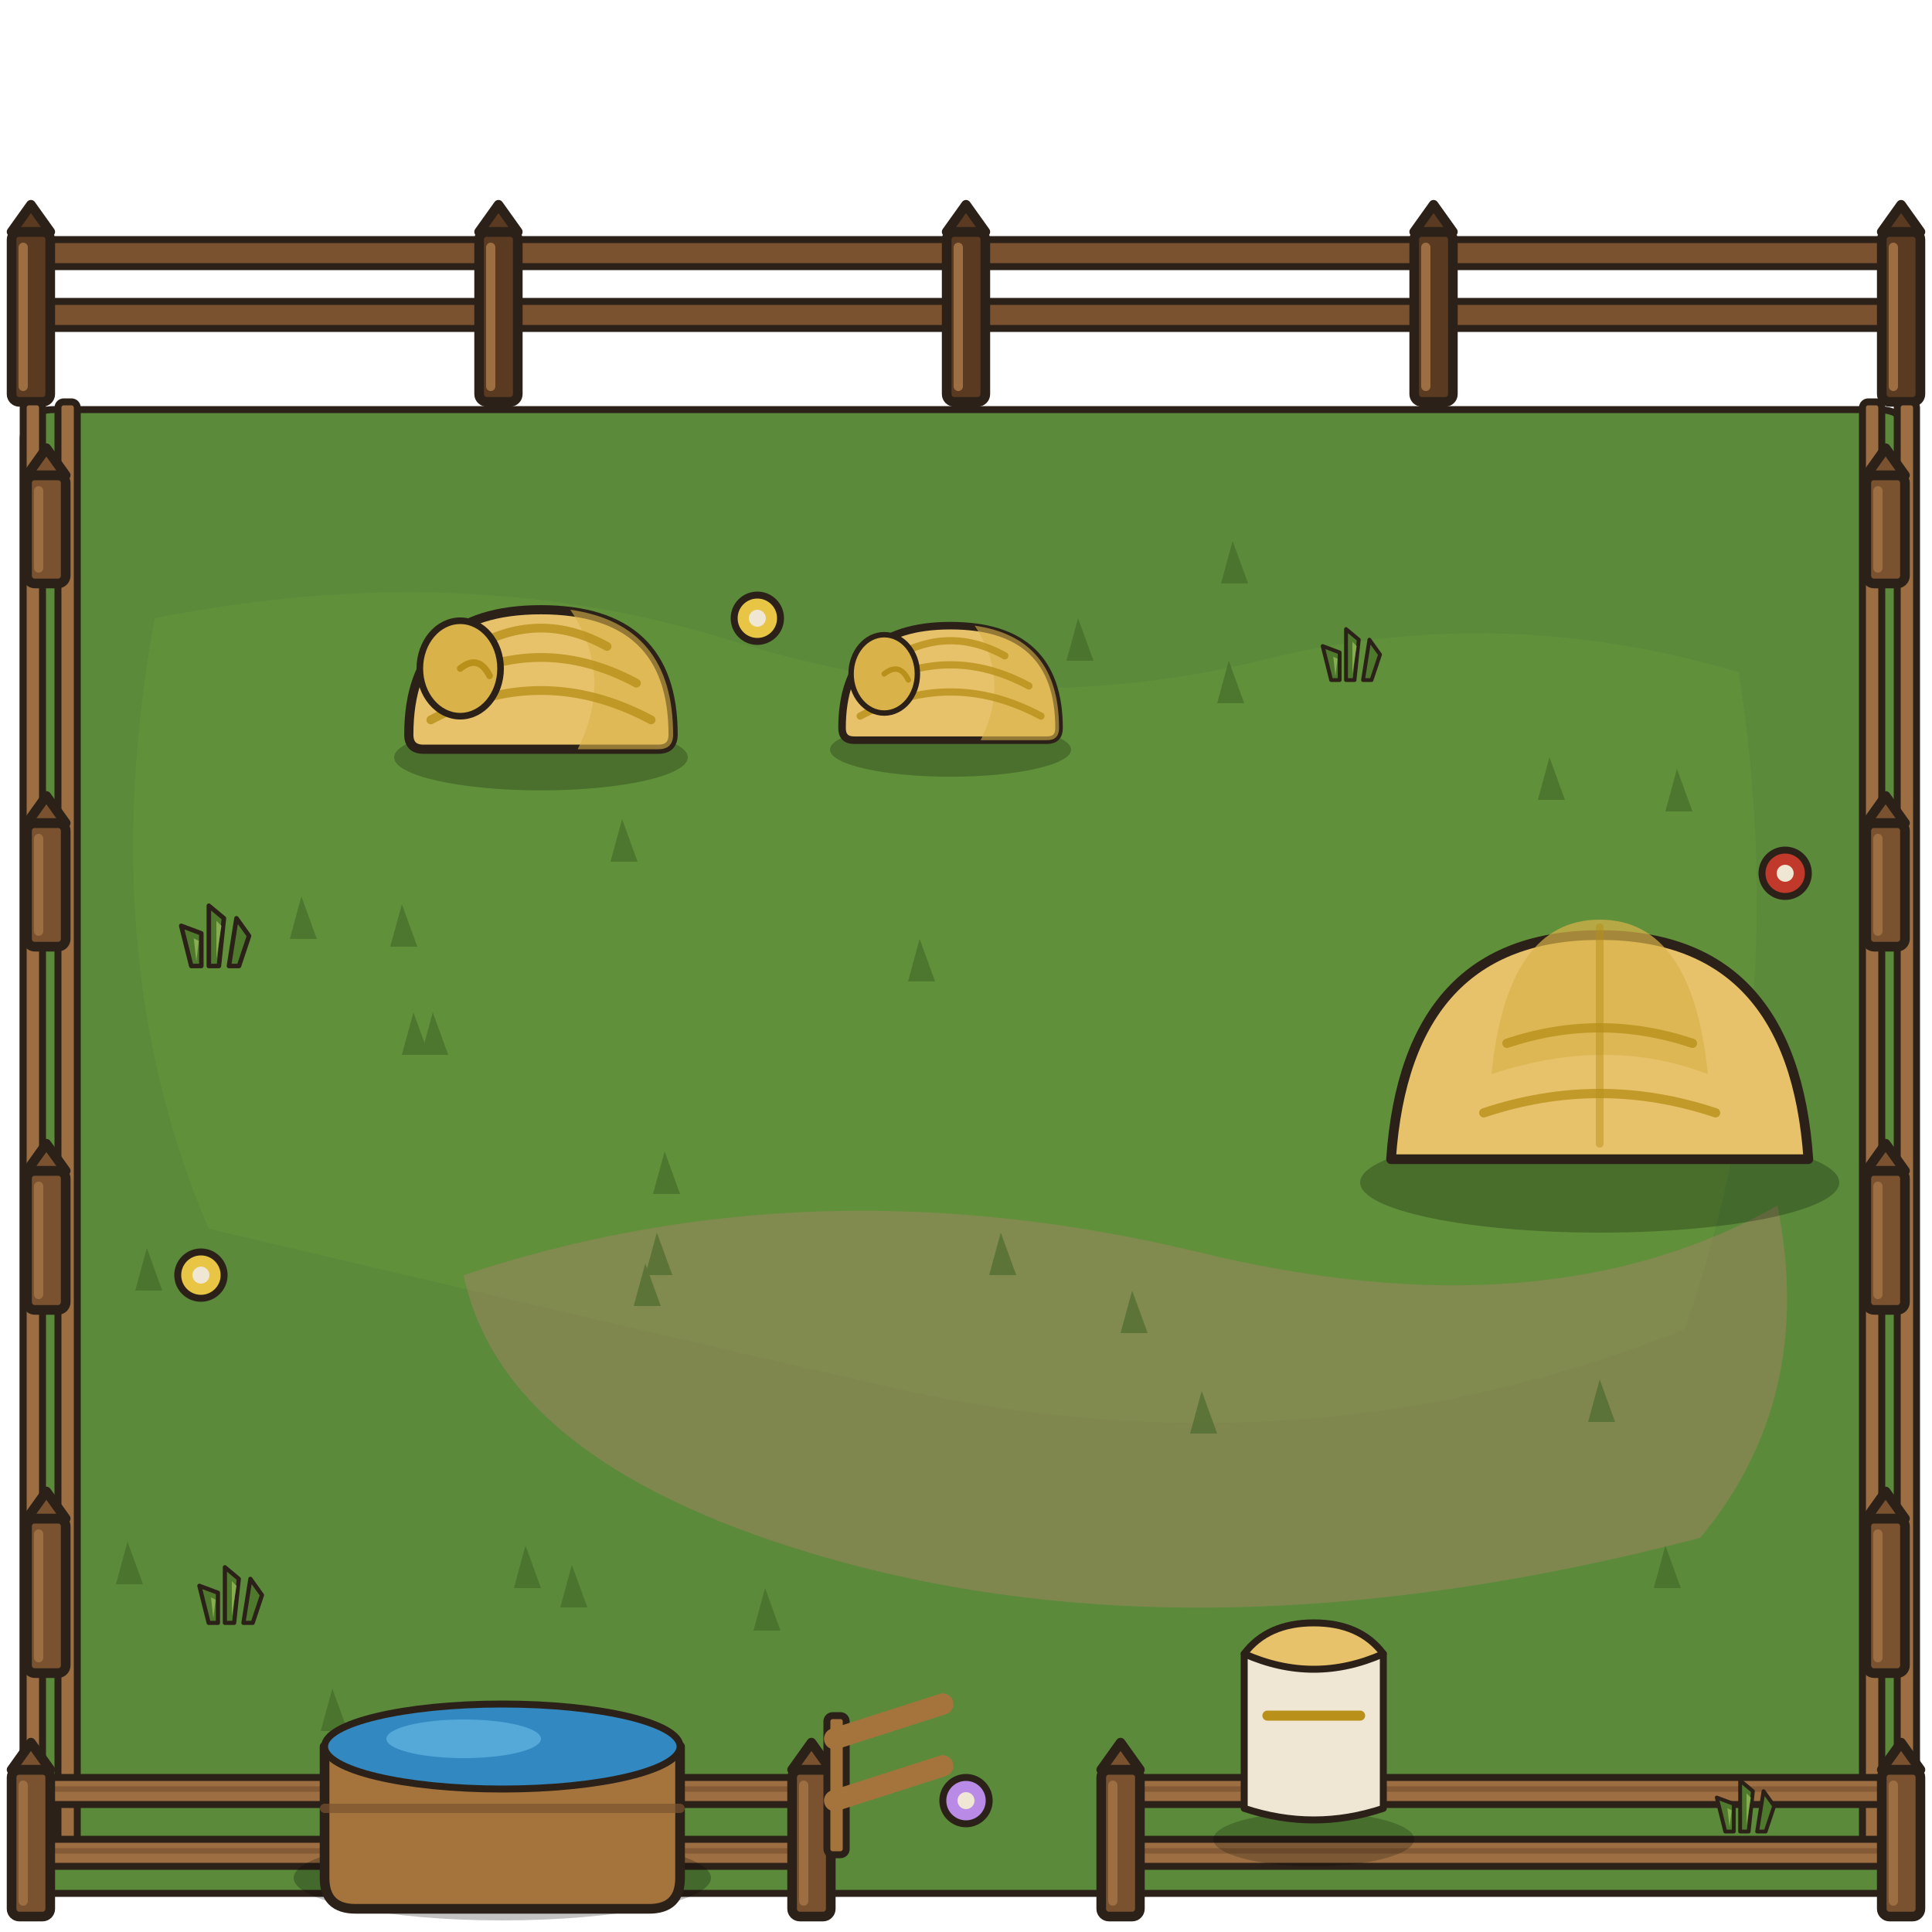
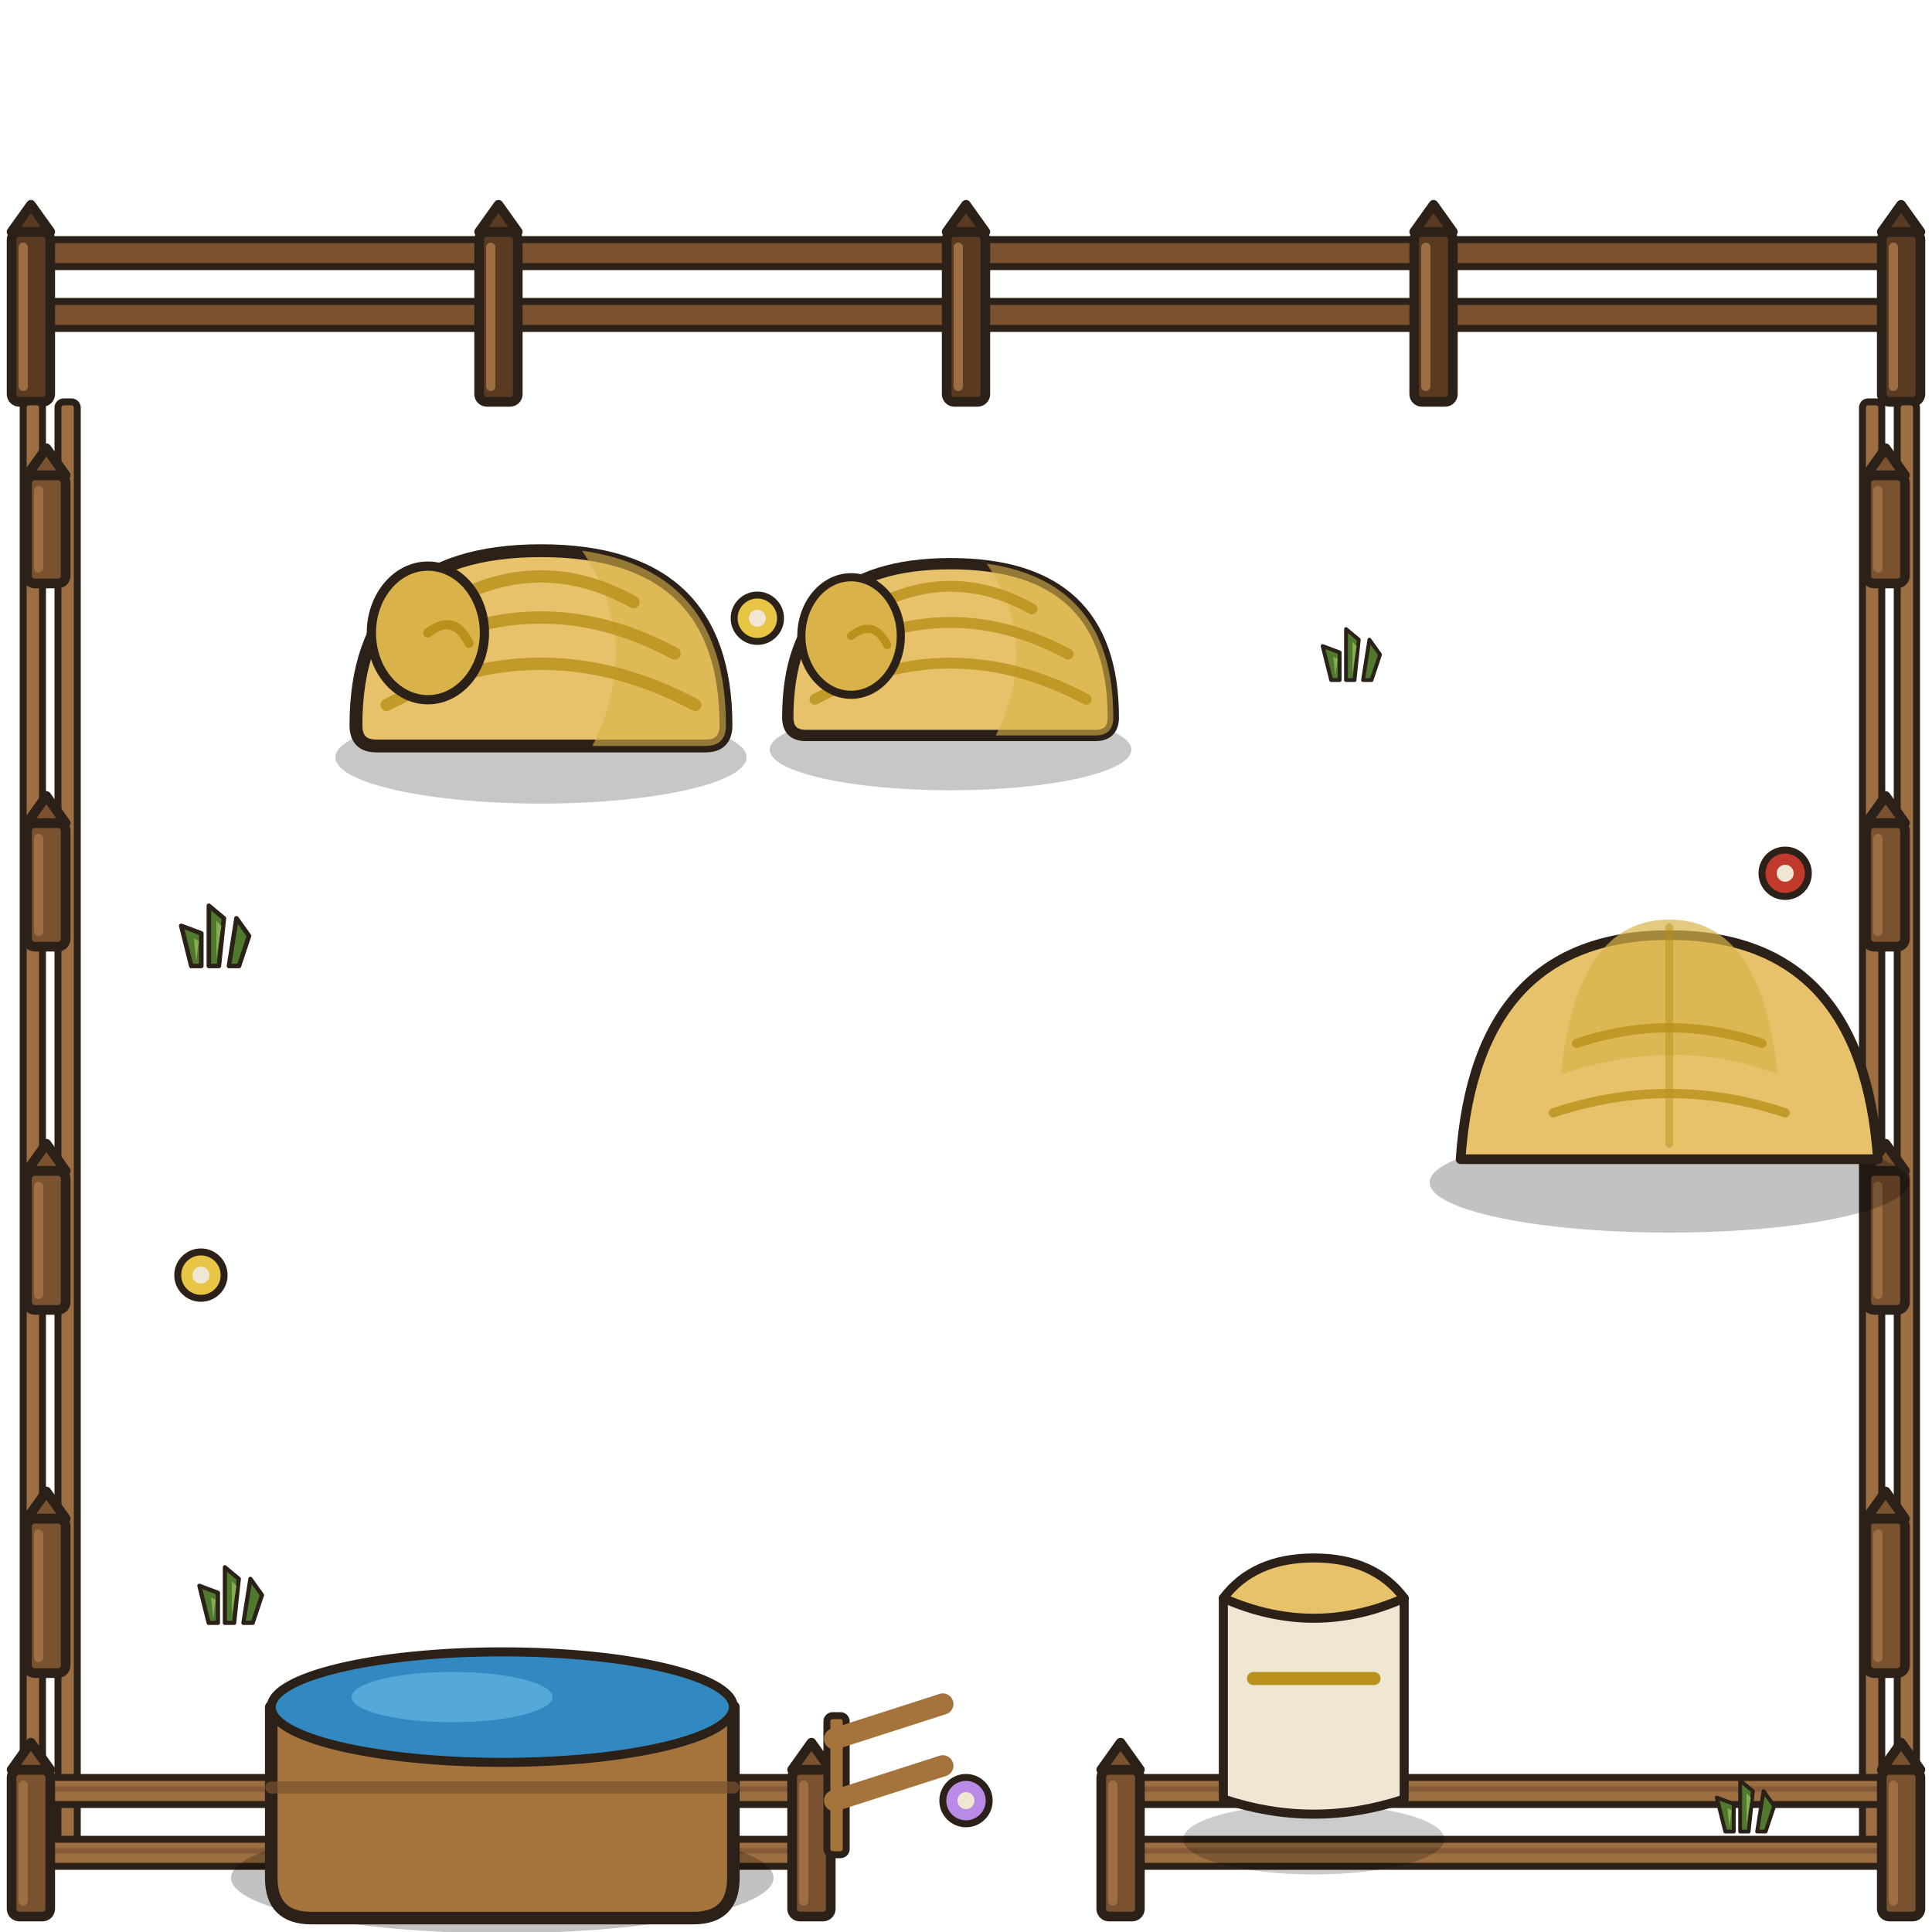
<svg xmlns="http://www.w3.org/2000/svg" width="500" height="500" viewBox="0 0 500 500">
  <defs>
    <style>.o{stroke:#2b2118;stroke-width:2.5;stroke-linejoin:round;stroke-linecap:round}.i{stroke:#2b2118;stroke-width:1.8;stroke-linejoin:round;stroke-linecap:round}</style>
  </defs>
-   <path class="i" d="M14,106 h472 q8,0 8,8 v368 q0,8 -8,8 h-472 q-8,0 -8,-8 v-368 q0,-8 8,-8z" fill="#5a8a3a" />
-   <path d="M40,160 q80,-16 150,6 q70,22 140,4 q60,-14 120,4 q14,90 -14,170 q-100,40 -210,14 q-96,-22 -172,-40 q-30,-70 -14,-158z" fill="#66963a" opacity=".5" />
-   <path d="M120,330 q90,-30 190,-6 q90,22 150,-12 q10,50 -20,86 q-130,34 -230,4 q-80,-24 -90,-72z" fill="#9c8560" opacity=".55" />
-   <g fill="#3e6224" opacity=".55">
-     <path d="M164,338 l3,-11 l4,11z" />
-     <path d="M145,416 l3,-11 l4,11z" />
-     <path d="M235,254 l3,-11 l4,11z" />
-     <path d="M428,411 l3,-11 l4,11z" />
-     <path d="M411,368 l3,-11 l4,11z" />
-     <path d="M109,273 l3,-11 l4,11z" />
-     <path d="M133,411 l3,-11 l4,11z" />
-     <path d="M30,410 l3,-11 l4,11z" />
-     <path d="M101,245 l3,-11 l4,11z" />
-     <path d="M308,371 l3,-11 l4,11z" />
-     <path d="M256,330 l3,-11 l4,11z" />
-     <path d="M290,345 l3,-11 l4,11z" />
-     <path d="M75,243 l3,-11 l4,11z" />
-     <path d="M35,334 l3,-11 l4,11z" />
-     <path d="M158,223 l3,-11 l4,11z" />
-     <path d="M149,462 l3,-11 l4,11z" />
-     <path d="M83,448 l3,-11 l4,11z" />
-     <path d="M431,210 l3,-11 l4,11z" />
-     <path d="M398,207 l3,-11 l4,11z" />
-     <path d="M315,182 l3,-11 l4,11z" />
-     <path d="M169,309 l3,-11 l4,11z" />
-     <path d="M195,422 l3,-11 l4,11z" />
-     <path d="M316,151 l3,-11 l4,11z" />
-     <path d="M276,171 l3,-11 l4,11z" />
-     <path d="M104,273 l3,-11 l4,11z" />
-     <path d="M167,330 l3,-11 l4,11z" />
-   </g>
  <rect class="i" x="4" y="62" width="492" height="7" rx="2" fill="#7a5230" />
  <rect class="i" x="4" y="78" width="492" height="7" rx="2" fill="#7a5230" />
  <path d="M10,65 h480 M10,81 h480" fill="none" stroke="#7a5230" stroke-width="1.4" stroke-linecap="round" opacity=".7" />
  <rect class="o" x="3.0" y="60" width="10" height="44" rx="2" fill="#5a3a20" />
  <path class="o" d="M3.0,60 l5,-7 l5,7z" fill="#5a3a20" />
  <path d="M6.0,64 v36" fill="none" stroke="#9c6e42" stroke-width="2.4" stroke-linecap="round" />
  <rect class="o" x="124.0" y="60" width="10" height="44" rx="2" fill="#5a3a20" />
  <path class="o" d="M124.0,60 l5,-7 l5,7z" fill="#5a3a20" />
  <path d="M127.0,64 v36" fill="none" stroke="#9c6e42" stroke-width="2.4" stroke-linecap="round" />
  <rect class="o" x="245.0" y="60" width="10" height="44" rx="2" fill="#5a3a20" />
  <path class="o" d="M245.0,60 l5,-7 l5,7z" fill="#5a3a20" />
  <path d="M248.0,64 v36" fill="none" stroke="#9c6e42" stroke-width="2.4" stroke-linecap="round" />
  <rect class="o" x="366.0" y="60" width="10" height="44" rx="2" fill="#5a3a20" />
  <path class="o" d="M366.0,60 l5,-7 l5,7z" fill="#5a3a20" />
  <path d="M369.0,64 v36" fill="none" stroke="#9c6e42" stroke-width="2.4" stroke-linecap="round" />
  <rect class="o" x="487.0" y="60" width="10" height="44" rx="2" fill="#5a3a20" />
  <path class="o" d="M487.0,60 l5,-7 l5,7z" fill="#5a3a20" />
  <path d="M490.0,64 v36" fill="none" stroke="#9c6e42" stroke-width="2.4" stroke-linecap="round" />
  <rect class="i" x="6" y="104" width="5" height="376" rx="1.5" fill="#9c6e42" />
  <rect class="i" x="15" y="104" width="5" height="376" rx="1.5" fill="#9c6e42" />
  <rect class="o" x="7" y="123.0" width="10" height="28" rx="2" fill="#7a5230" />
  <path class="o" d="M7,123.0 l5,-7 l5,7z" fill="#7a5230" />
  <path d="M10,127.0 v20" fill="none" stroke="#9c6e42" stroke-width="2.4" stroke-linecap="round" />
  <rect class="o" x="7" y="213.0" width="10" height="32" rx="2" fill="#7a5230" />
  <path class="o" d="M7,213.0 l5,-7 l5,7z" fill="#7a5230" />
  <path d="M10,217.0 v24" fill="none" stroke="#9c6e42" stroke-width="2.4" stroke-linecap="round" />
  <rect class="o" x="7" y="303.0" width="10" height="36" rx="2" fill="#7a5230" />
  <path class="o" d="M7,303.0 l5,-7 l5,7z" fill="#7a5230" />
  <path d="M10,307.0 v28" fill="none" stroke="#9c6e42" stroke-width="2.4" stroke-linecap="round" />
  <rect class="o" x="7" y="393.0" width="10" height="40" rx="2" fill="#7a5230" />
  <path class="o" d="M7,393.0 l5,-7 l5,7z" fill="#7a5230" />
  <path d="M10,397.0 v32" fill="none" stroke="#9c6e42" stroke-width="2.4" stroke-linecap="round" />
  <rect class="i" x="482" y="104" width="5" height="376" rx="1.5" fill="#9c6e42" />
  <rect class="i" x="491" y="104" width="5" height="376" rx="1.5" fill="#9c6e42" />
  <rect class="o" x="483" y="123.0" width="10" height="28" rx="2" fill="#7a5230" />
  <path class="o" d="M483,123.0 l5,-7 l5,7z" fill="#7a5230" />
  <path d="M486,127.0 v20" fill="none" stroke="#9c6e42" stroke-width="2.4" stroke-linecap="round" />
  <rect class="o" x="483" y="213.0" width="10" height="32" rx="2" fill="#7a5230" />
  <path class="o" d="M483,213.0 l5,-7 l5,7z" fill="#7a5230" />
  <path d="M486,217.0 v24" fill="none" stroke="#9c6e42" stroke-width="2.4" stroke-linecap="round" />
  <rect class="o" x="483" y="303.0" width="10" height="36" rx="2" fill="#7a5230" />
  <path class="o" d="M483,303.0 l5,-7 l5,7z" fill="#7a5230" />
  <path d="M486,307.0 v28" fill="none" stroke="#9c6e42" stroke-width="2.4" stroke-linecap="round" />
  <rect class="o" x="483" y="393.0" width="10" height="40" rx="2" fill="#7a5230" />
  <path class="o" d="M483,393.0 l5,-7 l5,7z" fill="#7a5230" />
  <path d="M486,397.0 v32" fill="none" stroke="#9c6e42" stroke-width="2.4" stroke-linecap="round" />
  <rect class="i" x="4" y="460" width="208" height="7" rx="2" fill="#9c6e42" />
  <rect class="i" x="4" y="476" width="208" height="7" rx="2" fill="#9c6e42" />
  <path d="M10,463 h196 M10,479 h196" fill="none" stroke="#7a5230" stroke-width="1.4" stroke-linecap="round" opacity=".7" />
  <rect class="i" x="288" y="460" width="208" height="7" rx="2" fill="#9c6e42" />
  <rect class="i" x="288" y="476" width="208" height="7" rx="2" fill="#9c6e42" />
  <path d="M294,463 h196 M294,479 h196" fill="none" stroke="#7a5230" stroke-width="1.4" stroke-linecap="round" opacity=".7" />
  <rect class="o" x="3" y="458" width="10" height="38" rx="2" fill="#7a5230" />
  <path class="o" d="M3,458 l5,-7 l5,7z" fill="#7a5230" />
  <path d="M6,462 v30" fill="none" stroke="#9c6e42" stroke-width="2.4" stroke-linecap="round" />
  <rect class="o" x="205" y="458" width="10" height="38" rx="2" fill="#7a5230" />
  <path class="o" d="M205,458 l5,-7 l5,7z" fill="#7a5230" />
  <path d="M208,462 v30" fill="none" stroke="#9c6e42" stroke-width="2.4" stroke-linecap="round" />
  <rect class="o" x="285" y="458" width="10" height="38" rx="2" fill="#7a5230" />
  <path class="o" d="M285,458 l5,-7 l5,7z" fill="#7a5230" />
  <path d="M288,462 v30" fill="none" stroke="#9c6e42" stroke-width="2.4" stroke-linecap="round" />
  <rect class="o" x="487" y="458" width="10" height="38" rx="2" fill="#7a5230" />
  <path class="o" d="M487,458 l5,-7 l5,7z" fill="#7a5230" />
  <path d="M490,462 v30" fill="none" stroke="#9c6e42" stroke-width="2.4" stroke-linecap="round" />
  <rect class="i" x="214" y="444" width="5" height="36" rx="1.5" fill="#a5743c" />
  <path d="M216,450 l28,-9" fill="none" stroke="#a5743c" stroke-width="5.5" stroke-linecap="round" />
  <path d="M216,466 l28,-9" fill="none" stroke="#a5743c" stroke-width="5.5" stroke-linecap="round" />
-   <ellipse cx="414" cy="306" rx="62" ry="13" fill="#000" opacity=".24" />
-   <path class="o" d="M360,300 q4,-58 54,-58 q50,0 54,58z" fill="#e8c26a" />
-   <path d="M386,278 q30,-10 56,0 q-4,-40 -28,-40 q-24,0 -28,40z" fill="#d9b24a" opacity=".7" />
-   <path d="M384,288 q30,-10 60,0 M390,270 q24,-8 48,0" fill="none" stroke="#b8901a" stroke-width="2.4" stroke-linecap="round" opacity=".8" />
-   <path d="M414,296 v-56" fill="none" stroke="#b8901a" stroke-width="2" stroke-linecap="round" opacity=".5" />
-   <ellipse cx="140" cy="196" rx="38.0" ry="8.55" fill="#000" opacity=".22" />
-   <g transform="translate(140,192) scale(0.95)">
-     <path class="o" d="M-36,-2 q0,-34 36,-34 q36,0 36,34 q0,4 -4,4 h-64 q-4,0 -4,-4z" fill="#e8c26a" />
-     <path d="M8,-36 q28,4 28,34 q0,4 -4,4 h-22 q10,-20 -2,-38z" fill="#d9b24a" opacity=".6" />
-     <path d="M-30,-6 q30,-16 60,0 M-26,-16 q26,-14 52,0 M-18,-26 q18,-10 36,0" fill="none" stroke="#b8901a" stroke-width="2.4" stroke-linecap="round" opacity=".8" />
-     <ellipse class="i" cx="-22" cy="-20" rx="11" ry="13" fill="#d9b24a" />
-     <path d="M-22,-20 q5,-4 8,2" fill="none" stroke="#b8901a" stroke-width="1.8" stroke-linecap="round" />
+   <g transform="translate(18,0)">
+     <ellipse cx="414" cy="306" rx="62" ry="13" fill="#000" opacity=".24" />
+     <path class="o" d="M360,300 q4,-58 54,-58 q50,0 54,58z" fill="#e8c26a" />
+     <path d="M386,278 q30,-10 56,0 q-4,-40 -28,-40 q-24,0 -28,40z" fill="#d9b24a" opacity=".7" />
+     <path d="M384,288 q30,-10 60,0 M390,270 q24,-8 48,0" fill="none" stroke="#b8901a" stroke-width="2.4" stroke-linecap="round" opacity=".8" />
+     <path d="M414,296 v-56" fill="none" stroke="#b8901a" stroke-width="2" stroke-linecap="round" opacity=".5" />
  </g>
-   <ellipse cx="246" cy="194" rx="31.2" ry="7.02" fill="#000" opacity=".22" />
-   <g transform="translate(246,190) scale(0.78)">
-     <path class="o" d="M-36,-2 q0,-34 36,-34 q36,0 36,34 q0,4 -4,4 h-64 q-4,0 -4,-4z" fill="#e8c26a" />
-     <path d="M8,-36 q28,4 28,34 q0,4 -4,4 h-22 q10,-20 -2,-38z" fill="#d9b24a" opacity=".6" />
-     <path d="M-30,-6 q30,-16 60,0 M-26,-16 q26,-14 52,0 M-18,-26 q18,-10 36,0" fill="none" stroke="#b8901a" stroke-width="2.4" stroke-linecap="round" opacity=".8" />
-     <ellipse class="i" cx="-22" cy="-20" rx="11" ry="13" fill="#d9b24a" />
-     <path d="M-22,-20 q5,-4 8,2" fill="none" stroke="#b8901a" stroke-width="1.8" stroke-linecap="round" />
+   <g transform="translate(140,196) scale(1.4) translate(-140,-196)">
+     <ellipse cx="140" cy="196" rx="38.0" ry="8.55" fill="#000" opacity=".22" />
+     <g transform="translate(140,192) scale(0.95)">
+       <path class="o" d="M-36,-2 q0,-34 36,-34 q36,0 36,34 q0,4 -4,4 h-64 q-4,0 -4,-4z" fill="#e8c26a" />
+       <path d="M8,-36 q28,4 28,34 q0,4 -4,4 h-22 q10,-20 -2,-38z" fill="#d9b24a" opacity=".6" />
+       <path d="M-30,-6 q30,-16 60,0 M-26,-16 q26,-14 52,0 M-18,-26 q18,-10 36,0" fill="none" stroke="#b8901a" stroke-width="2.4" stroke-linecap="round" opacity=".8" />
+       <ellipse class="i" cx="-22" cy="-20" rx="11" ry="13" fill="#d9b24a" />
+       <path d="M-22,-20 q5,-4 8,2" fill="none" stroke="#b8901a" stroke-width="1.8" stroke-linecap="round" />
+     </g>
  </g>
-   <ellipse cx="130" cy="486" rx="54" ry="11" fill="#000" opacity=".24" />
-   <path class="o" d="M84,452 h92 v34 q0,8 -8,8 h-76 q-8,0 -8,-8z" fill="#a5743c" />
-   <ellipse class="i" cx="130" cy="452" rx="46" ry="11" fill="#3288c0" />
-   <ellipse cx="120" cy="450" rx="20" ry="5" fill="#5cb2e0" opacity=".8" />
-   <path d="M84,468 h92" fill="none" stroke="#7a5230" stroke-width="2.4" stroke-linecap="round" opacity=".7" />
-   <ellipse cx="340" cy="476" rx="26" ry="7" fill="#000" opacity=".2" />
-   <path class="i" d="M322,428 q18,-6 36,0 v40 q-18,6 -36,0z" fill="#efe6d4" />
-   <path d="M328,444 h24" fill="none" stroke="#b8901a" stroke-width="2.6" stroke-linecap="round" />
-   <path class="i" d="M322,428 q18,8 36,0 q-6,-8 -18,-8 q-12,0 -18,8z" fill="#e8c26a" />
+   <g transform="translate(246,194) scale(1.5) translate(-246,-194)">
+     <ellipse cx="246" cy="194" rx="31.2" ry="7.02" fill="#000" opacity=".22" />
+     <g transform="translate(246,190) scale(0.78)">
+       <path class="o" d="M-36,-2 q0,-34 36,-34 q36,0 36,34 q0,4 -4,4 h-64 q-4,0 -4,-4z" fill="#e8c26a" />
+       <path d="M8,-36 q28,4 28,34 q0,4 -4,4 h-22 q10,-20 -2,-38z" fill="#d9b24a" opacity=".6" />
+       <path d="M-30,-6 q30,-16 60,0 M-26,-16 q26,-14 52,0 M-18,-26 q18,-10 36,0" fill="none" stroke="#b8901a" stroke-width="2.4" stroke-linecap="round" opacity=".8" />
+       <ellipse class="i" cx="-22" cy="-20" rx="11" ry="13" fill="#d9b24a" />
+       <path d="M-22,-20 q5,-4 8,2" fill="none" stroke="#b8901a" stroke-width="1.8" stroke-linecap="round" />
+     </g>
+   </g>
+   <g transform="translate(130,486) scale(1.3) translate(-130,-486)">
+     <ellipse cx="130" cy="486" rx="54" ry="11" fill="#000" opacity=".24" />
+     <path class="o" d="M84,452 h92 v34 q0,8 -8,8 h-76 q-8,0 -8,-8z" fill="#a5743c" />
+     <ellipse class="i" cx="130" cy="452" rx="46" ry="11" fill="#3288c0" />
+     <ellipse cx="120" cy="450" rx="20" ry="5" fill="#5cb2e0" opacity=".8" />
+     <path d="M84,468 h92" fill="none" stroke="#7a5230" stroke-width="2.4" stroke-linecap="round" opacity=".7" />
+   </g>
+   <g transform="translate(340,476) scale(1.3) translate(-340,-476)">
+     <ellipse cx="340" cy="476" rx="26" ry="7" fill="#000" opacity=".2" />
+     <path class="i" d="M322,428 q18,-6 36,0 v40 q-18,6 -36,0z" fill="#efe6d4" />
+     <path d="M328,444 h24" fill="none" stroke="#b8901a" stroke-width="2.6" stroke-linecap="round" />
+     <path class="i" d="M322,428 q18,8 36,0 q-6,-8 -18,-8 q-12,0 -18,8z" fill="#e8c26a" />
+   </g>
  <g transform="translate(56,250) scale(0.65)">
    <g fill="#4f7a2e" class="i">
      <path d="M-10,0 l-4,-16 l8,3 l0,13z M-3,0 l0,-24 l6,5 l-2,19z M5,0 l3,-19 l5,7 l-4,12z" />
    </g>
    <g fill="#86ad50">
      <path d="M-8,-2 l-1,-9 l2,1z M0,-3 l0,-15 l2,2z" />
    </g>
  </g>
  <g transform="translate(60,420) scale(0.6)">
    <g fill="#4f7a2e" class="i">
      <path d="M-10,0 l-4,-16 l8,3 l0,13z M-3,0 l0,-24 l6,5 l-2,19z M5,0 l3,-19 l5,7 l-4,12z" />
    </g>
    <g fill="#86ad50">
      <path d="M-8,-2 l-1,-9 l2,1z M0,-3 l0,-15 l2,2z" />
    </g>
  </g>
  <g transform="translate(452,474) scale(0.55)">
    <g fill="#4f7a2e" class="i">
      <path d="M-10,0 l-4,-16 l8,3 l0,13z M-3,0 l0,-24 l6,5 l-2,19z M5,0 l3,-19 l5,7 l-4,12z" />
    </g>
    <g fill="#86ad50">
      <path d="M-8,-2 l-1,-9 l2,1z M0,-3 l0,-15 l2,2z" />
    </g>
  </g>
  <g transform="translate(350,176) scale(0.55)">
    <g fill="#4f7a2e" class="i">
      <path d="M-10,0 l-4,-16 l8,3 l0,13z M-3,0 l0,-24 l6,5 l-2,19z M5,0 l3,-19 l5,7 l-4,12z" />
    </g>
    <g fill="#86ad50">
      <path d="M-8,-2 l-1,-9 l2,1z M0,-3 l0,-15 l2,2z" />
    </g>
  </g>
  <circle class="i" cx="52" cy="330" r="6" fill="#e8c545" />
  <circle cx="52" cy="330" r="2.2" fill="#efe6d4" />
  <circle class="i" cx="462" cy="226" r="6" fill="#c0392b" />
  <circle cx="462" cy="226" r="2.2" fill="#efe6d4" />
  <circle class="i" cx="250" cy="466" r="6" fill="#b98ae6" />
  <circle cx="250" cy="466" r="2.2" fill="#efe6d4" />
  <circle class="i" cx="196" cy="160" r="6" fill="#e8c545" />
  <circle cx="196" cy="160" r="2.2" fill="#efe6d4" />
</svg>
